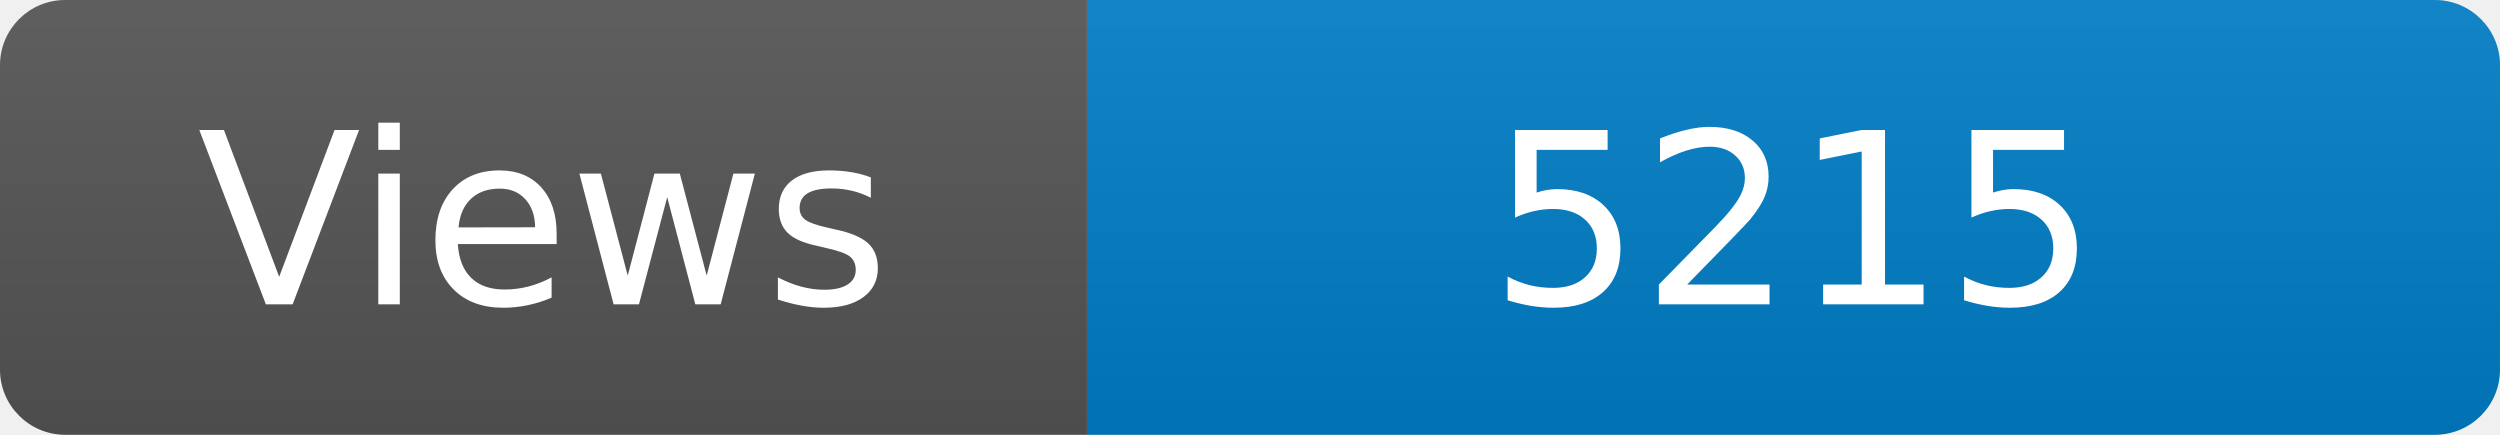
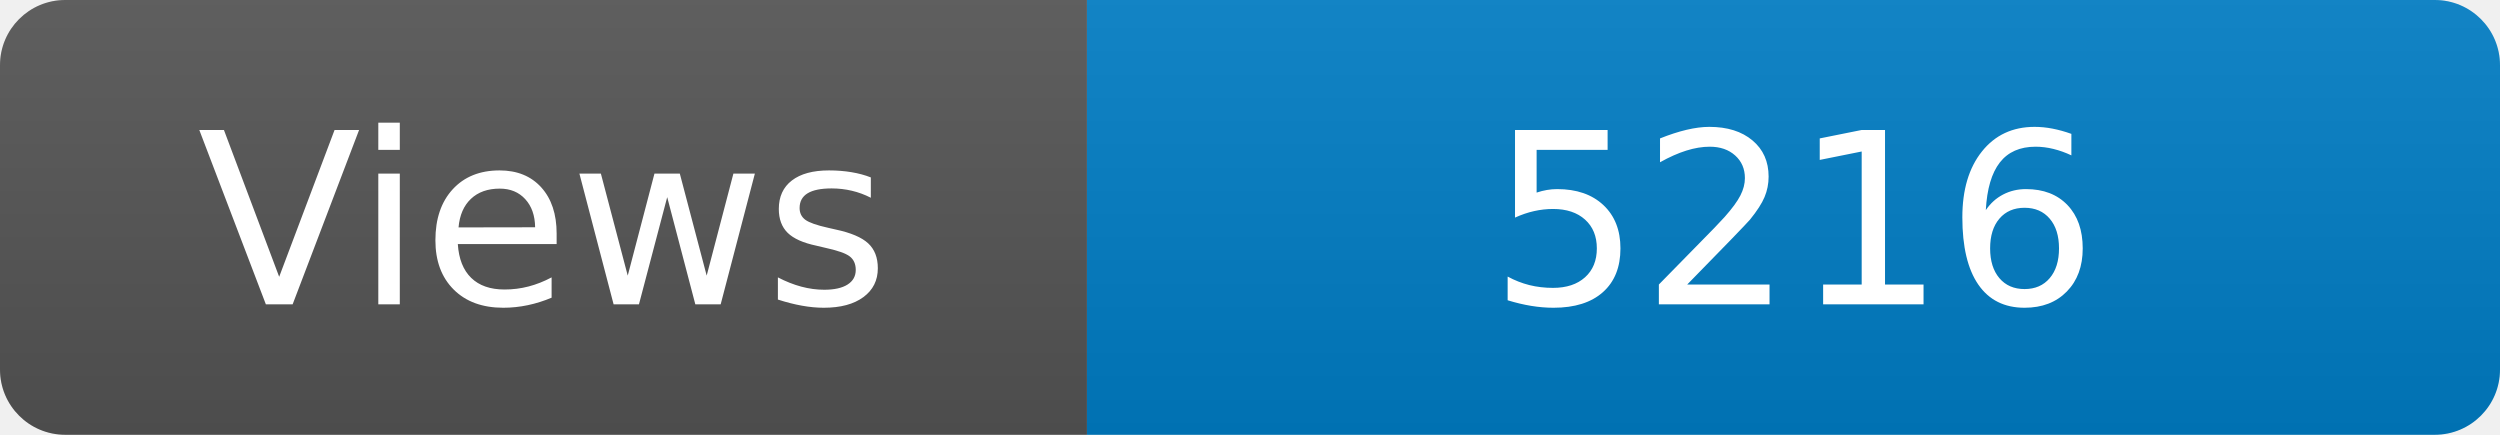
<svg xmlns="http://www.w3.org/2000/svg" width="115" height="20" role="img" aria-label="Maintained?: yes">
  <linearGradient id="s" x2="0" y2="100%">
    <stop offset="0" stop-color="#bbb" stop-opacity=".1" />
    <stop offset="1" stop-opacity=".1" />
  </linearGradient>
  <clipPath id="r">
    <rect width="115" height="20" rx="3" fill="#fff" />
  </clipPath>
  <g clip-path="url(#r)">
    <rect width="50" height="20" fill="#555" />
    <rect x="50" width="160" height="20" fill="#007ec6" />
    <rect width="115" height="20" fill="url(#s)" />
  </g>
  <g fill="#fff" text-anchor="middle" font-family="Verdana,Geneva,DejaVu Sans,sans-serif" font-size="110">
    <text x="250" y="140" transform="scale(.1)" fill="#fff">Views</text>
-     <text x="825" y="140" transform="scale(.1)" fill="#fff">5215</text>
+     <text x="825" y="140" transform="scale(.1)" fill="#fff">5216</text>
  </g>
</svg>
